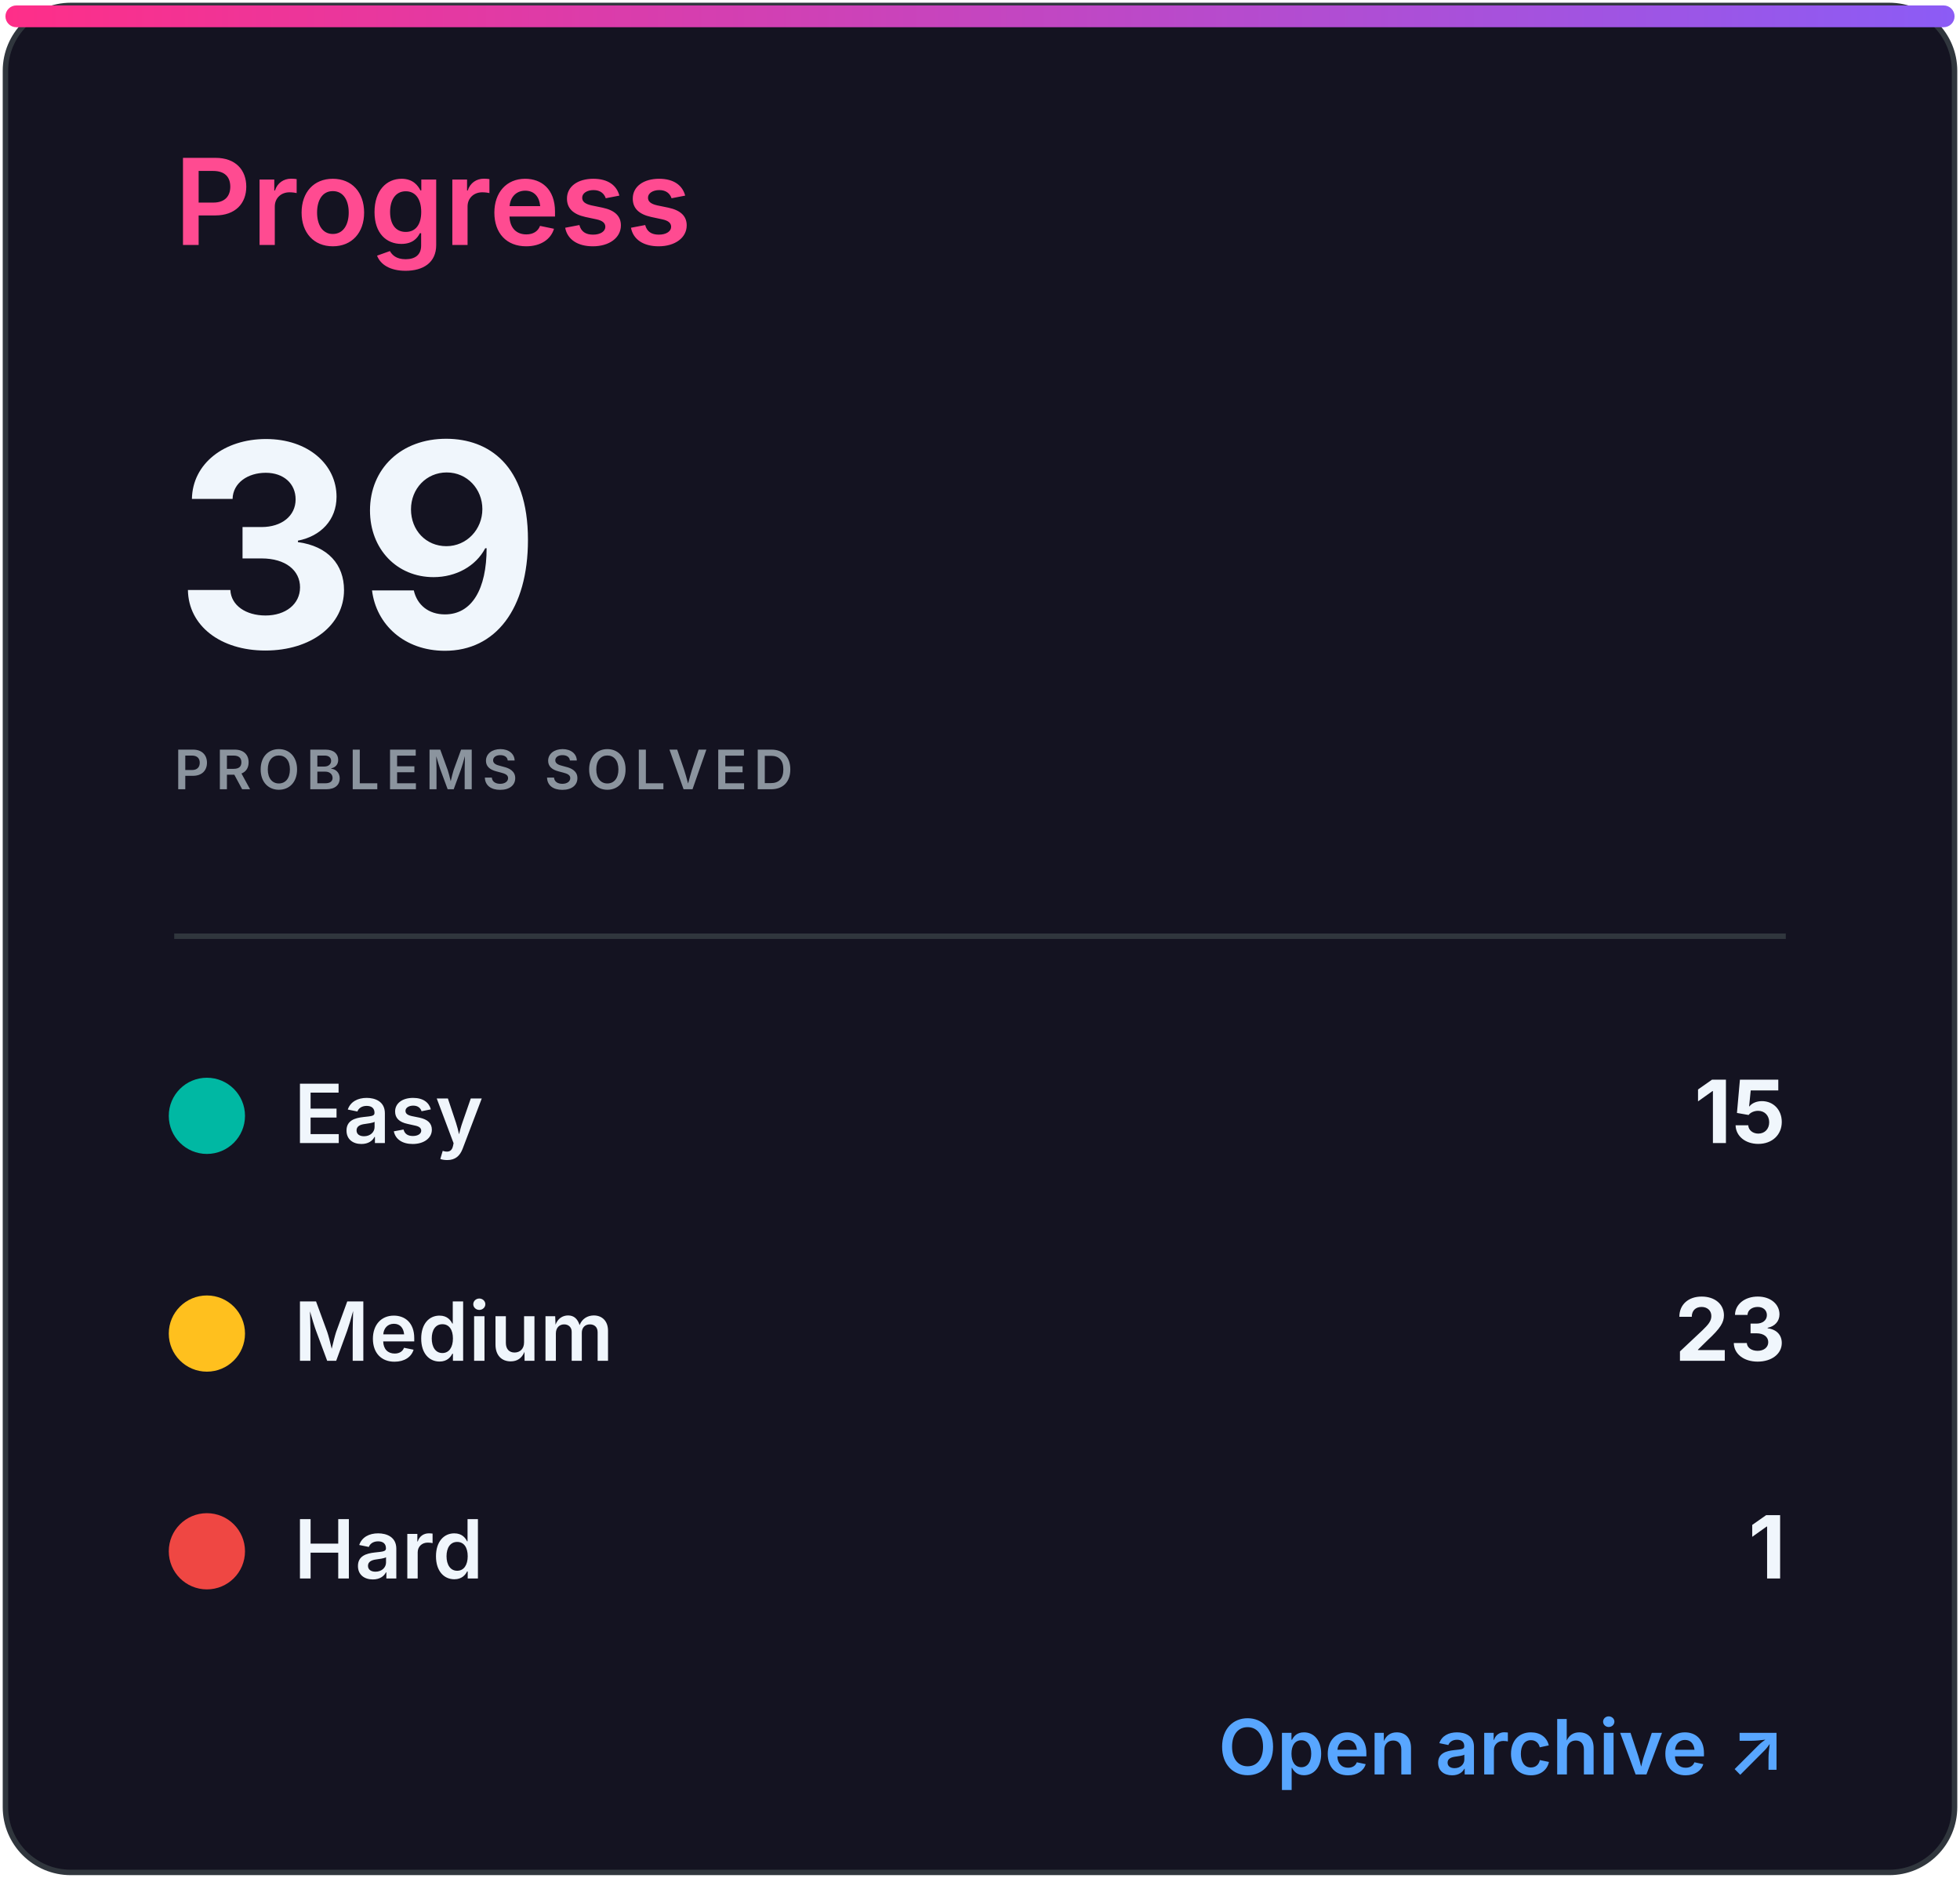
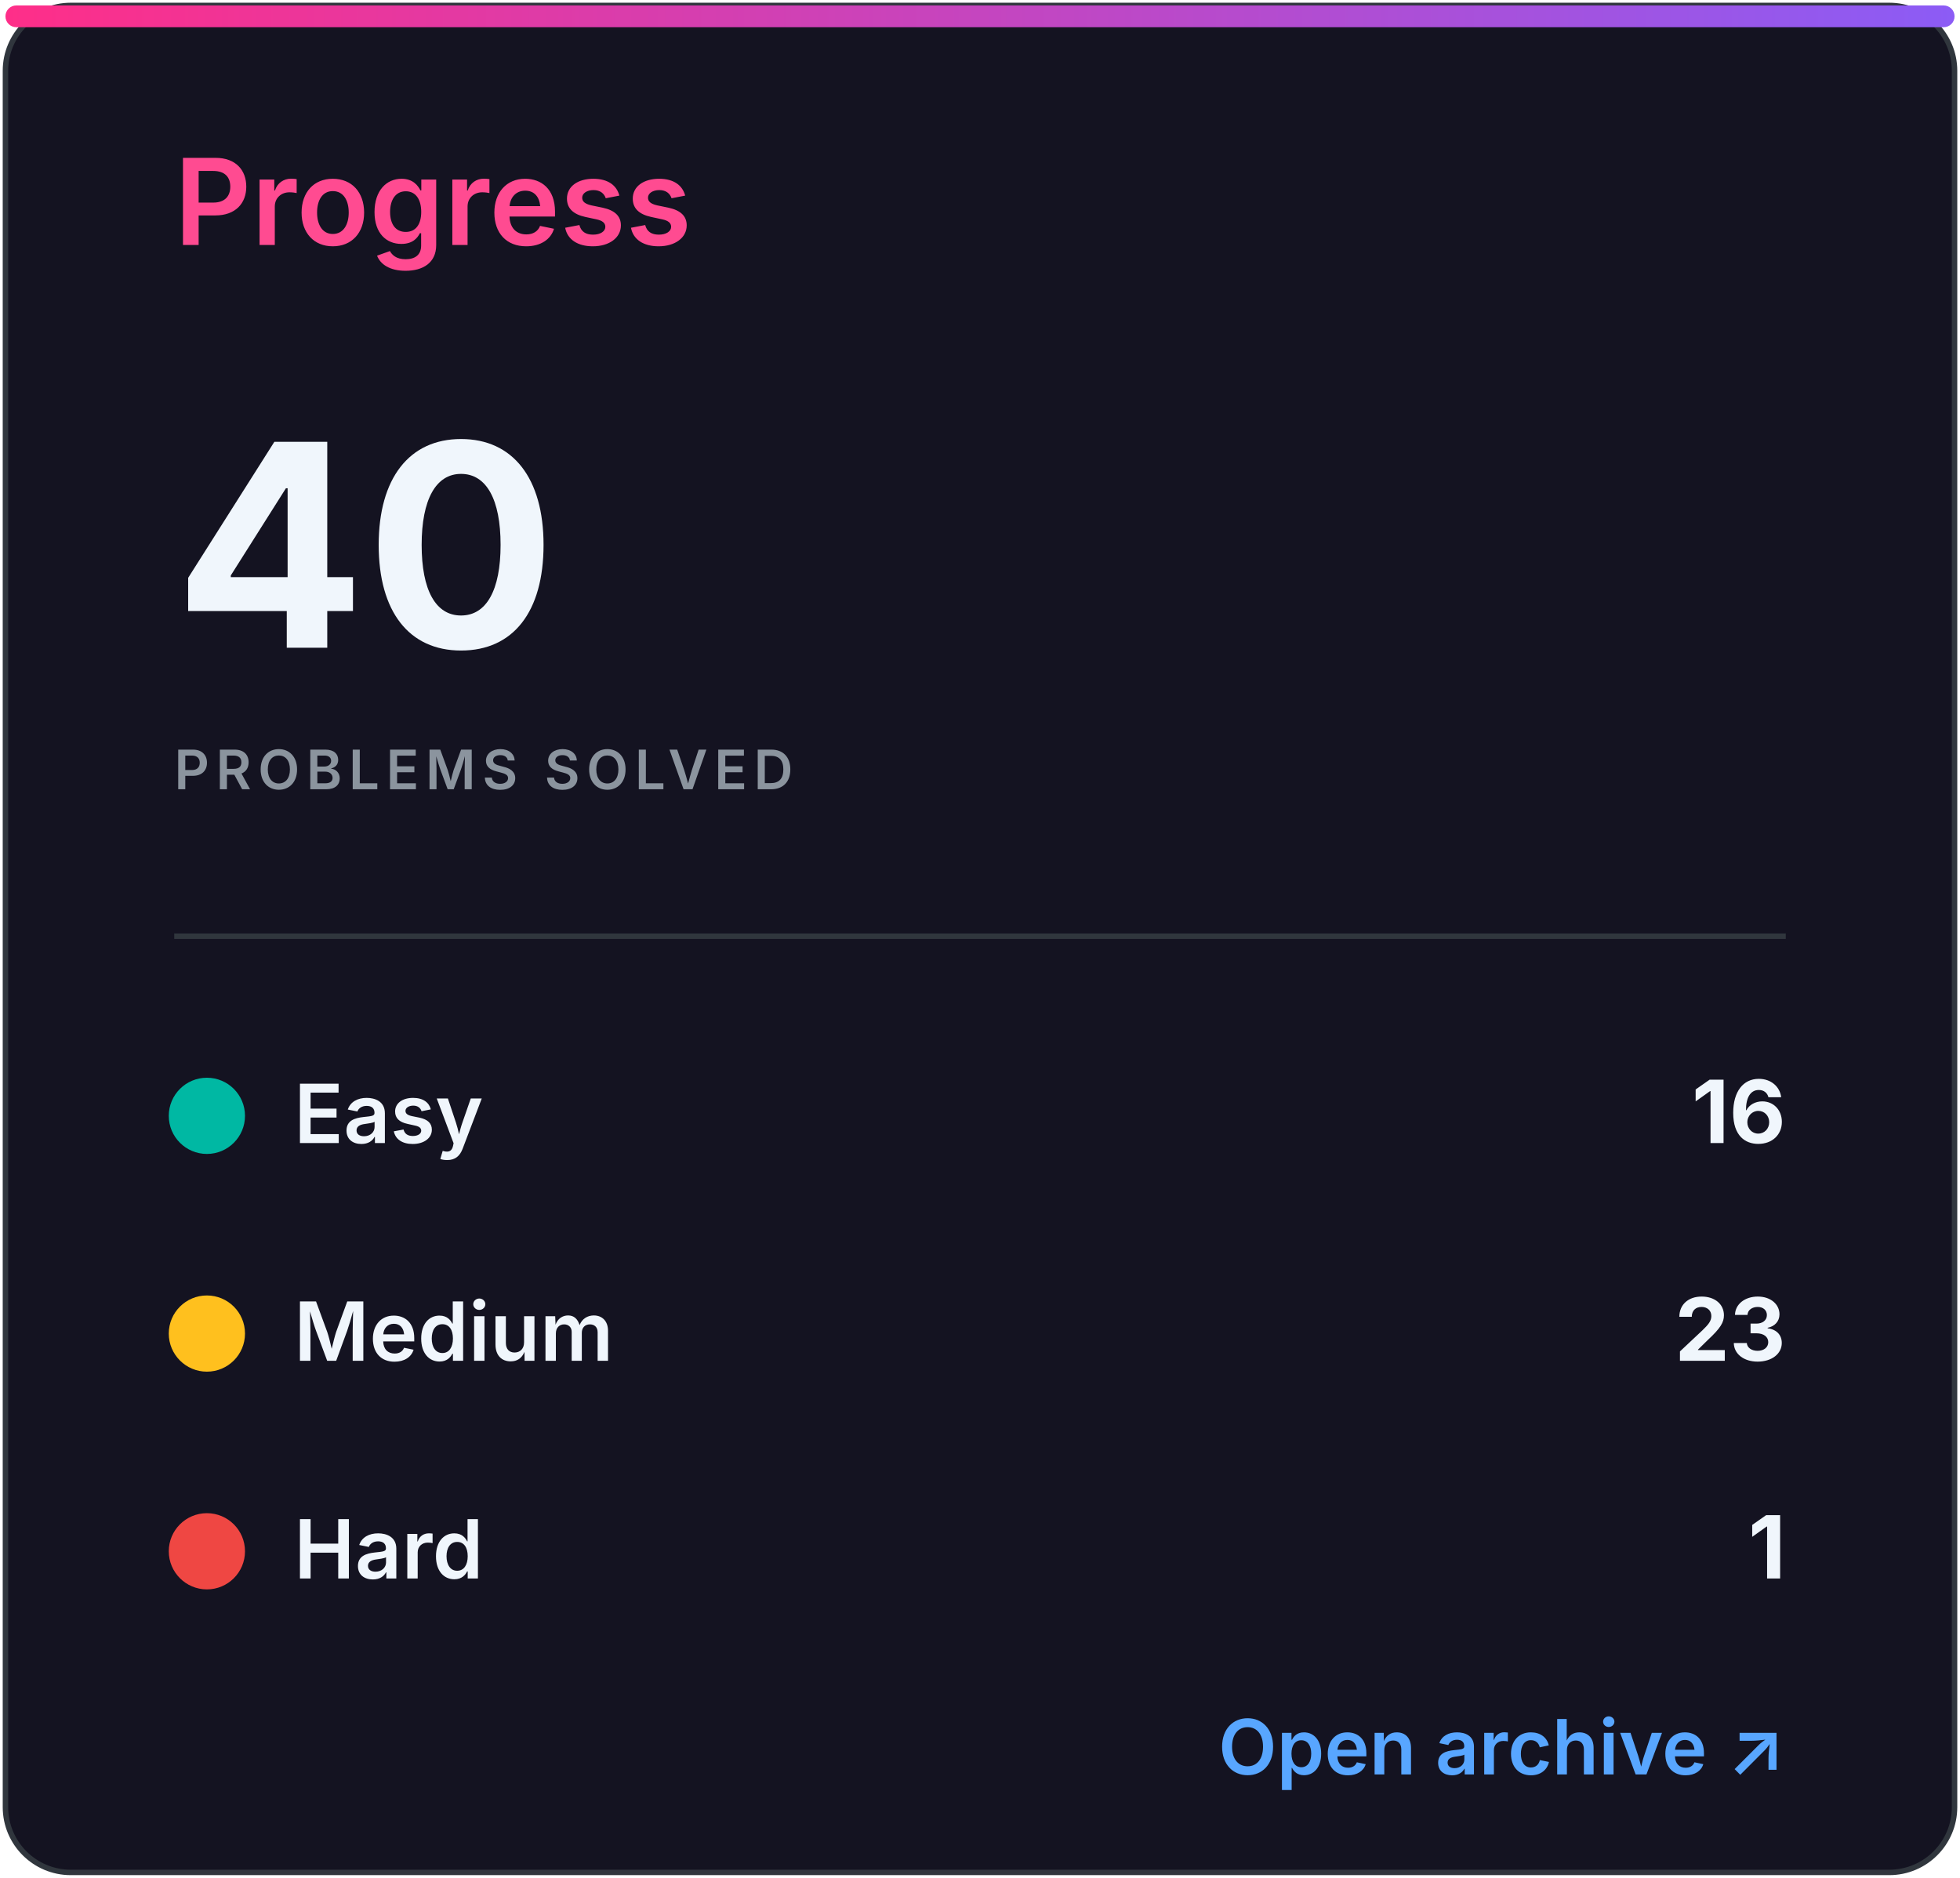
<svg xmlns="http://www.w3.org/2000/svg" width="360" height="345" viewBox="0 0 360 345" role="img" aria-labelledby="title desc">
  <defs>
    <linearGradient id="accent" x1="0" x2="1">
      <stop stop-color="#ff2e88" />
      <stop offset="1" stop-color="#8b5cf6" />
    </linearGradient>
    <clipPath id="bar">
      <rect x="32" y="82" width="296" height="8" rx="4" />
    </clipPath>
    <style>
.heading{font:600 22px -apple-system,BlinkMacSystemFont,'Segoe UI',sans-serif;fill:#ff4b91}
.eyebrow{font:600 10px -apple-system,BlinkMacSystemFont,'Segoe UI',sans-serif;letter-spacing:1.2px;fill:#8b949e}
.total{font:700 52px -apple-system,BlinkMacSystemFont,'Segoe UI',sans-serif;fill:#f0f6fc}
.metric{font:600 15px -apple-system,BlinkMacSystemFont,'Segoe UI',sans-serif;fill:#f0f6fc}
.count{font:700 16px -apple-system,BlinkMacSystemFont,'Segoe UI',sans-serif;fill:#f0f6fc}
.muted{font:500 13px -apple-system,BlinkMacSystemFont,'Segoe UI',sans-serif;fill:#8b949e}
.language{font:700 31px -apple-system,BlinkMacSystemFont,'Segoe UI',sans-serif;fill:#f0f6fc}
.link{font:600 14px -apple-system,BlinkMacSystemFont,'Segoe UI',sans-serif;fill:#58a6ff}
</style>
  </defs>
  <rect x="1" y="1" width="358" height="343" rx="12" fill="#141321" stroke="#30363d" />
  <rect x="1" y="1" width="358" height="4" rx="2" fill="url(#accent)" />
  <text x="32" y="45" class="heading">Progress</text>
-   <text x="32" y="119" class="total">39</text>
+   <text x="32" y="119" class="total">40</text>
  <text x="32" y="145" class="eyebrow">PROBLEMS SOLVED</text>
  <line x1="32" y1="172" x2="328" y2="172" stroke="#30363d" />
  <circle cx="38" cy="205" r="7" fill="#00b8a3" />
  <text x="54" y="210" class="metric">Easy</text>
-   <text x="328" y="210" class="count" text-anchor="end">15</text>
+   <text x="328" y="210" class="count" text-anchor="end">16</text>
  <circle cx="38" cy="245" r="7" fill="#ffc01e" />
  <text x="54" y="250" class="metric">Medium</text>
  <text x="328" y="250" class="count" text-anchor="end">23</text>
  <circle cx="38" cy="285" r="7" fill="#ef4743" />
  <text x="54" y="290" class="metric">Hard</text>
  <text x="328" y="290" class="count" text-anchor="end">1</text>
  <text x="328" y="326" class="link" text-anchor="end">Open archive ↗</text>
</svg>
